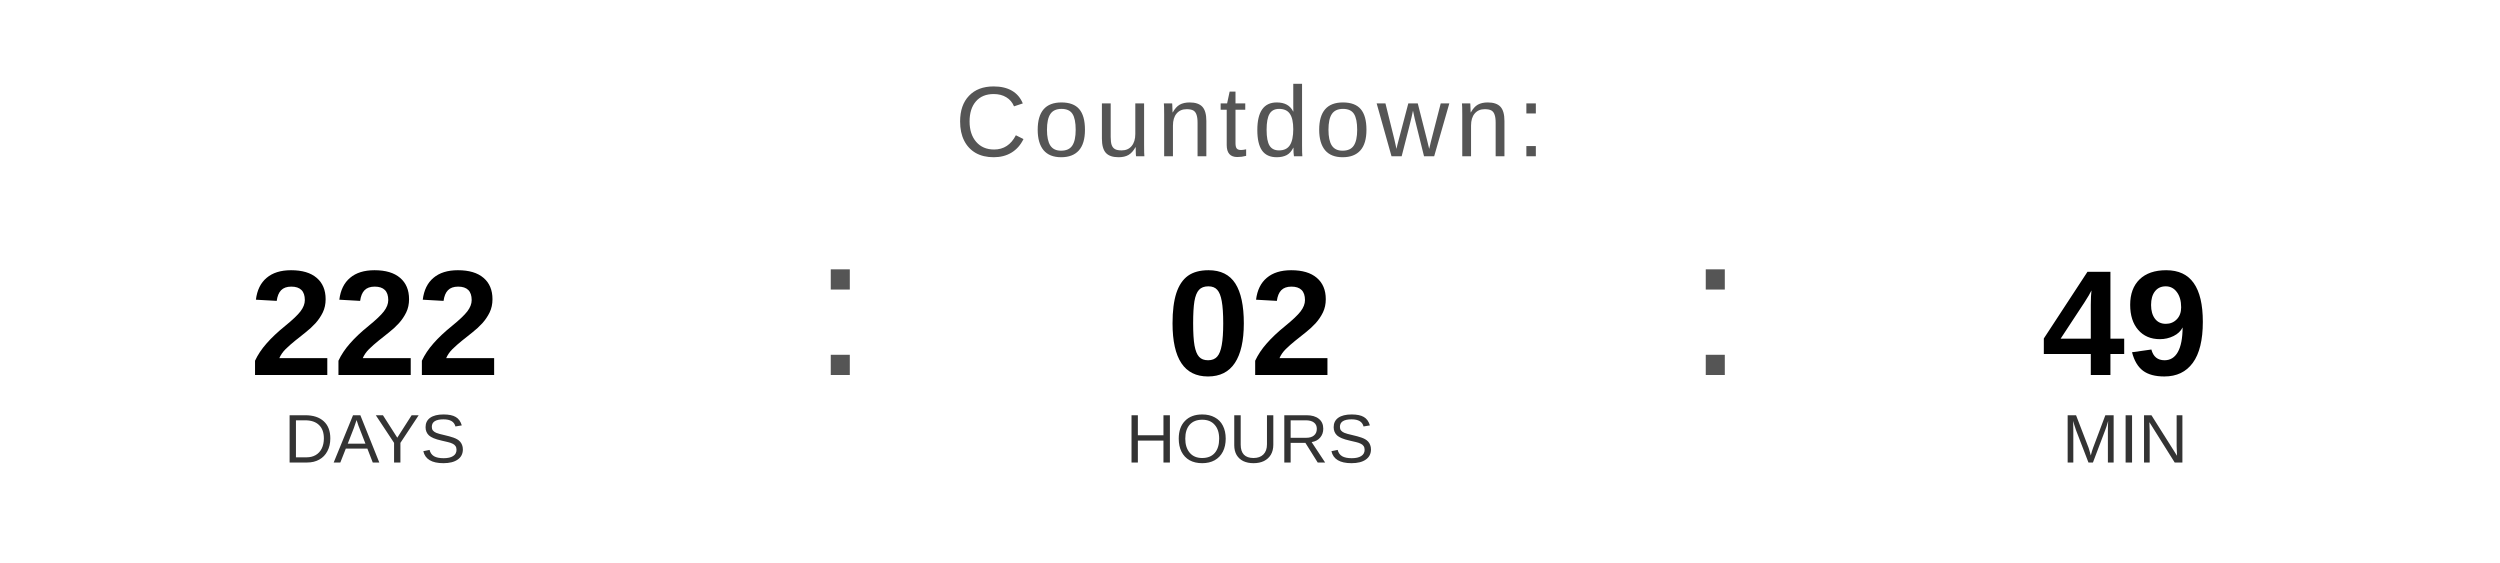
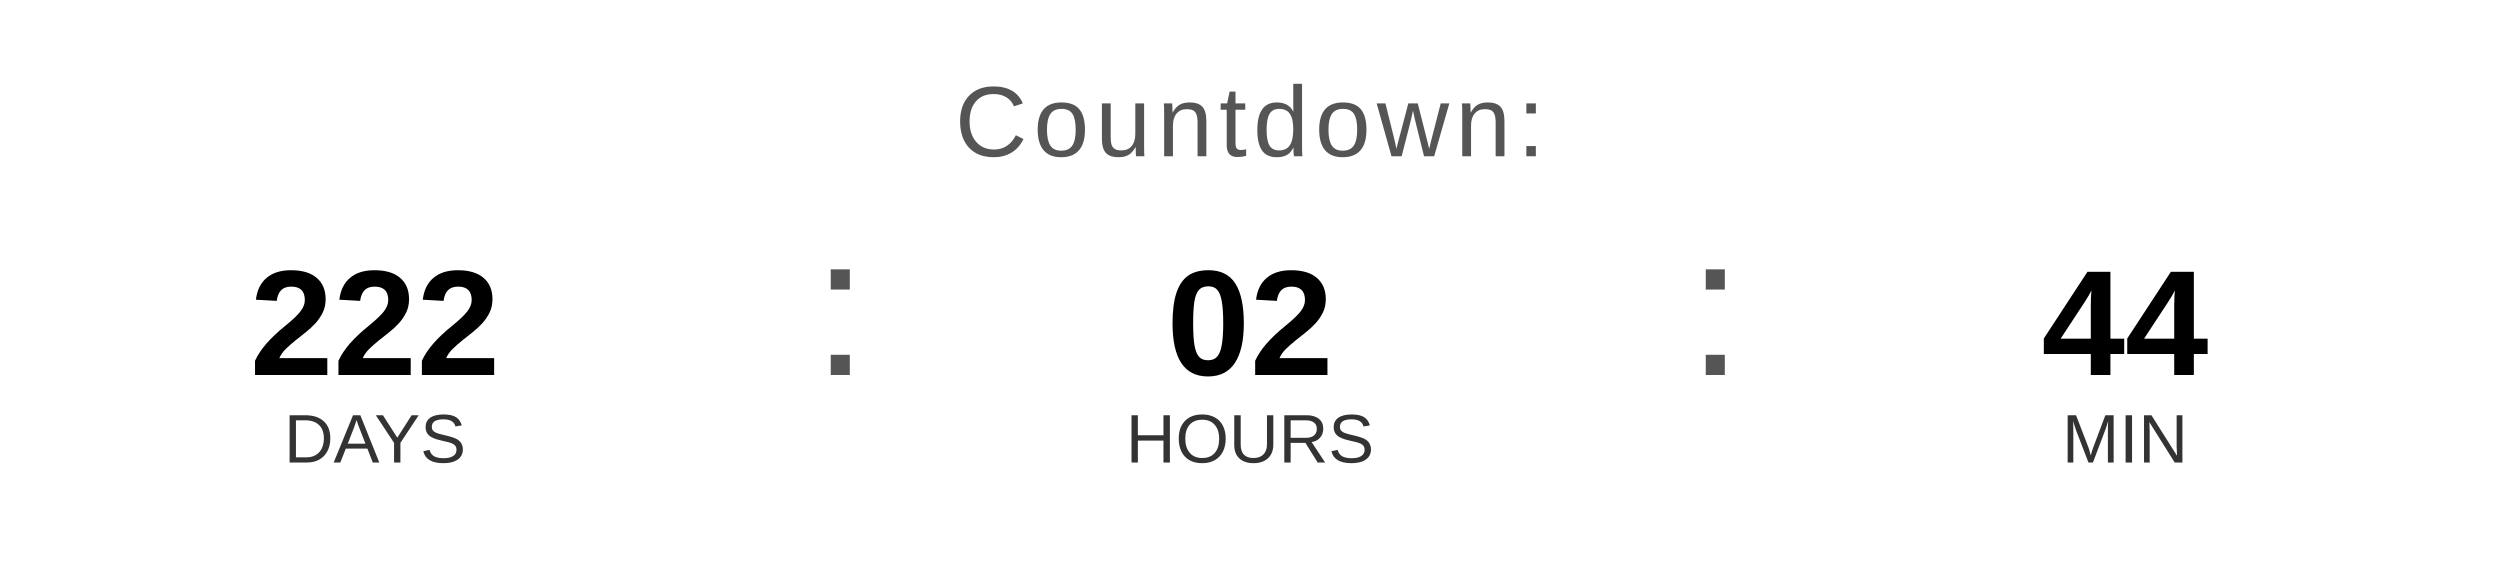
<svg xmlns="http://www.w3.org/2000/svg" width="400" height="90" viewBox="0 0 400 90">
  <text x="200" y="25" font-family="Arial, Helvetica, sans-serif" font-size="16" fill="#555555" text-anchor="middle" letter-spacing="1">
    Countdown:
  </text>
  <text x="60" y="60" font-family="Arial, Helvetica, sans-serif" font-size="24" font-weight="bold" fill="#000000" text-anchor="middle">222</text>
  <text x="60" y="74" font-family="Arial, Helvetica, sans-serif" font-size="11" fill="#333333" text-anchor="middle">DAYS</text>
  <text x="130" y="60" font-family="Arial, sans-serif" font-size="32" fill="#555555">:</text>
  <text x="200" y="60" font-family="Arial, Helvetica, sans-serif" font-size="24" font-weight="bold" fill="#000000" text-anchor="middle">02</text>
  <text x="200" y="74" font-family="Arial, Helvetica, sans-serif" font-size="11" fill="#333333" text-anchor="middle">HOURS</text>
  <text x="270" y="60" font-family="Arial, sans-serif" font-size="32" fill="#555555">:</text>
-   <text x="340" y="60" font-family="Arial, Helvetica, sans-serif" font-size="24" font-weight="bold" fill="#000000" text-anchor="middle">49</text>
+   <text x="340" y="60" font-family="Arial, Helvetica, sans-serif" font-size="24" font-weight="bold" fill="#000000" text-anchor="middle">44</text>
  <text x="340" y="74" font-family="Arial, Helvetica, sans-serif" font-size="11" fill="#333333" text-anchor="middle">MIN</text>
</svg>
